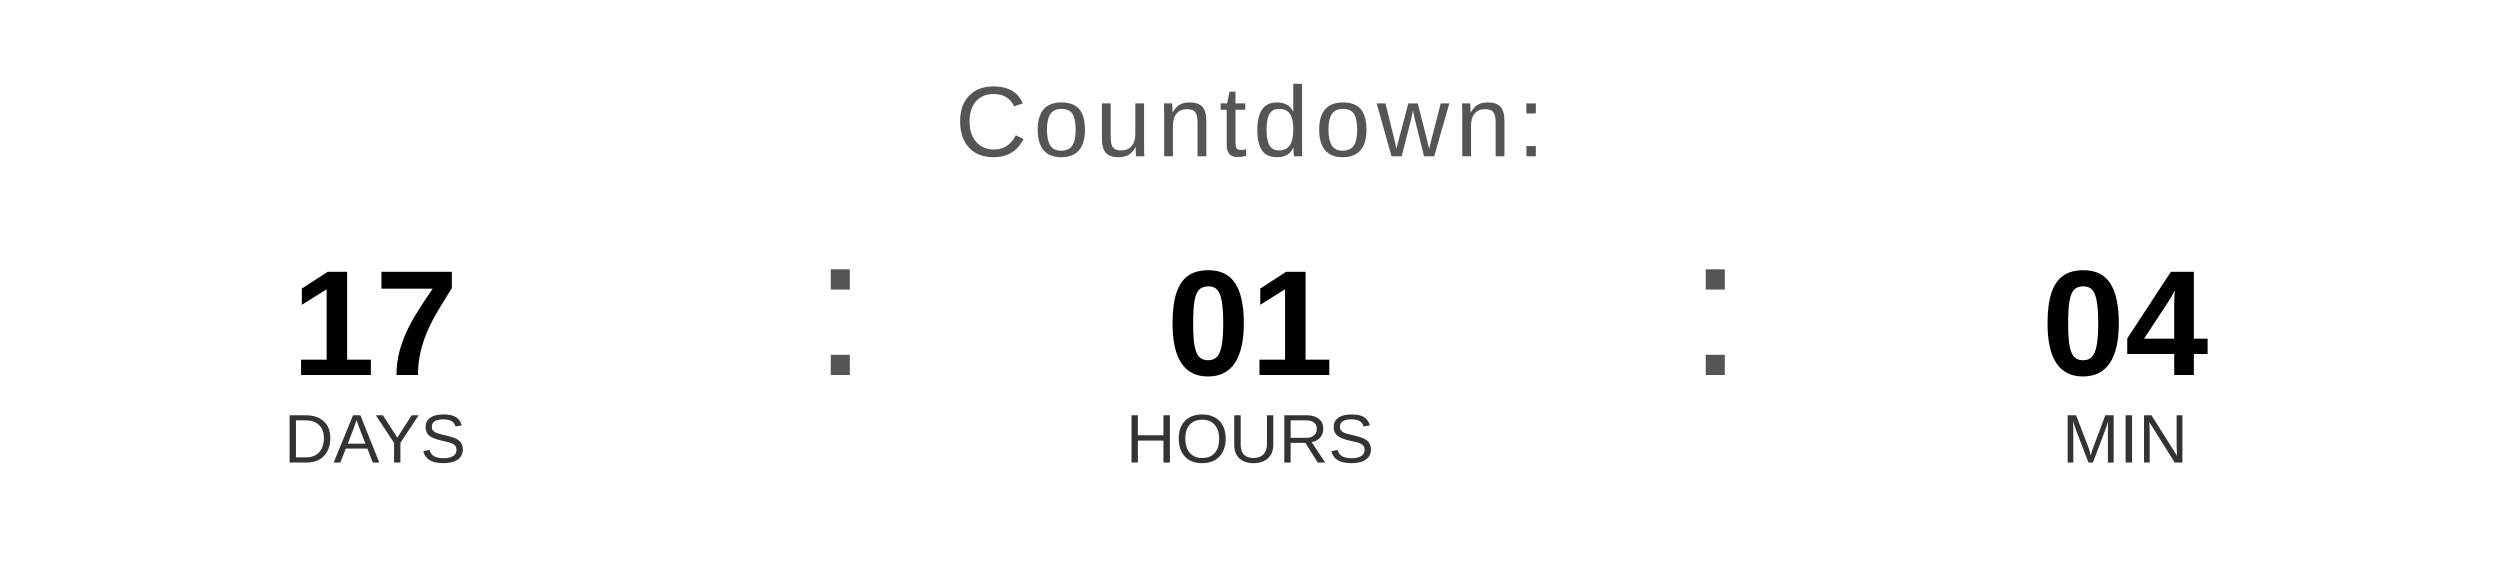
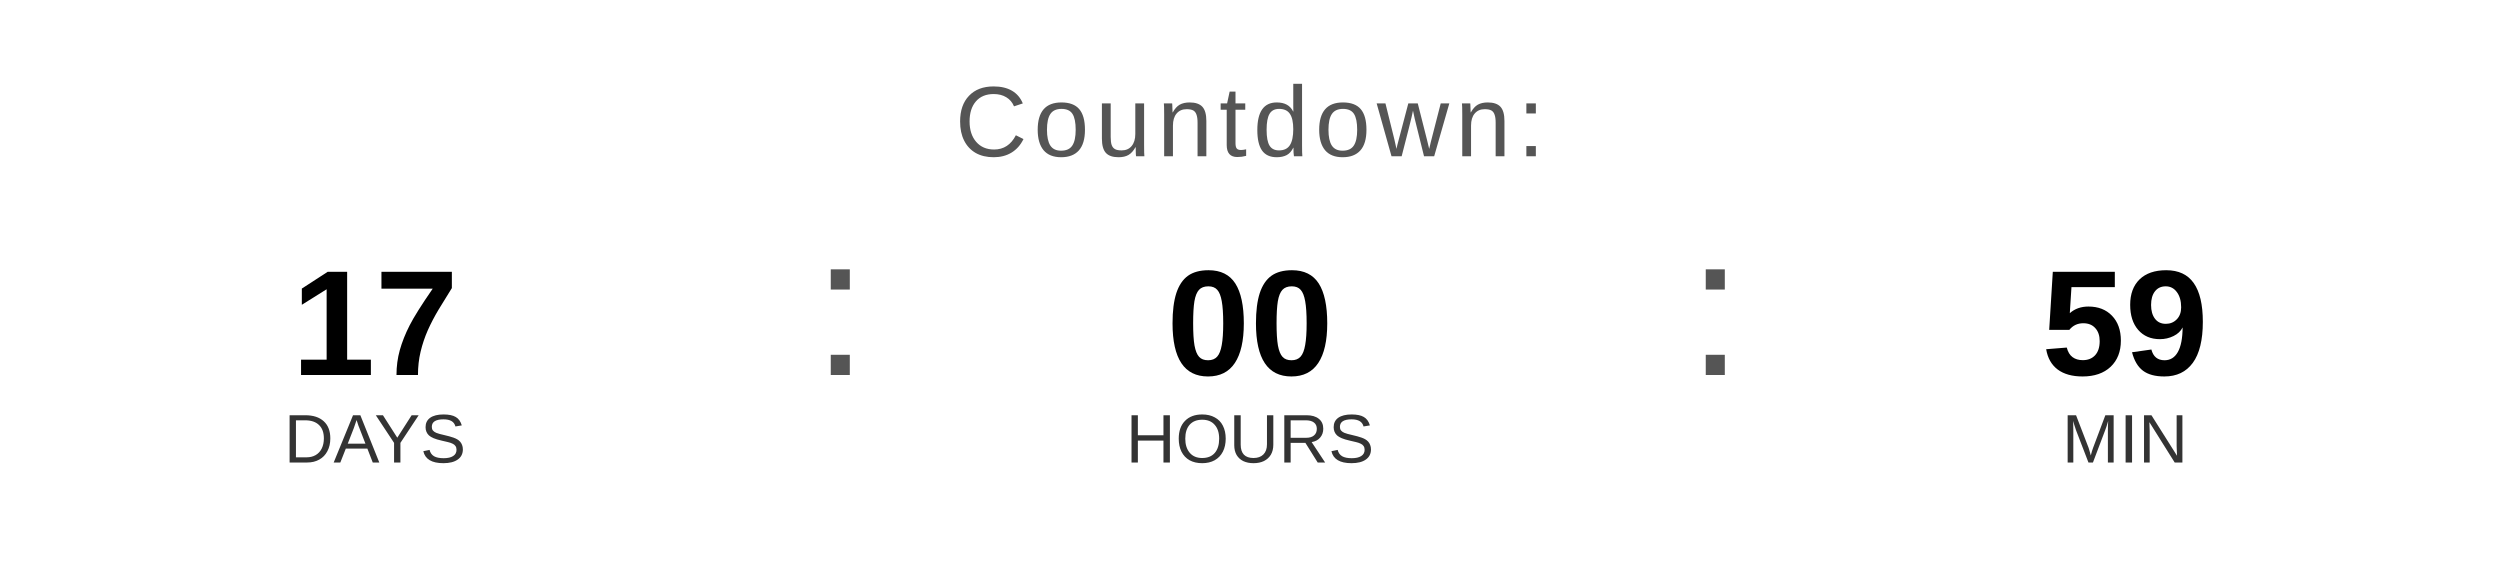
<svg xmlns="http://www.w3.org/2000/svg" width="400" height="90" viewBox="0 0 400 90">
  <text x="200" y="25" font-family="Arial, Helvetica, sans-serif" font-size="16" fill="#555555" text-anchor="middle" letter-spacing="1">
    Countdown:
  </text>
  <text x="60" y="60" font-family="Arial, Helvetica, sans-serif" font-size="24" font-weight="bold" fill="#000000" text-anchor="middle">17</text>
  <text x="60" y="74" font-family="Arial, Helvetica, sans-serif" font-size="11" fill="#333333" text-anchor="middle">DAYS</text>
  <text x="130" y="60" font-family="Arial, sans-serif" font-size="32" fill="#555555">:</text>
-   <text x="200" y="60" font-family="Arial, Helvetica, sans-serif" font-size="24" font-weight="bold" fill="#000000" text-anchor="middle">01</text>
+   <text x="200" y="60" font-family="Arial, Helvetica, sans-serif" font-size="24" font-weight="bold" fill="#000000" text-anchor="middle">00</text>
  <text x="200" y="74" font-family="Arial, Helvetica, sans-serif" font-size="11" fill="#333333" text-anchor="middle">HOURS</text>
  <text x="270" y="60" font-family="Arial, sans-serif" font-size="32" fill="#555555">:</text>
-   <text x="340" y="60" font-family="Arial, Helvetica, sans-serif" font-size="24" font-weight="bold" fill="#000000" text-anchor="middle">04</text>
+   <text x="340" y="60" font-family="Arial, Helvetica, sans-serif" font-size="24" font-weight="bold" fill="#000000" text-anchor="middle">59</text>
  <text x="340" y="74" font-family="Arial, Helvetica, sans-serif" font-size="11" fill="#333333" text-anchor="middle">MIN</text>
</svg>
